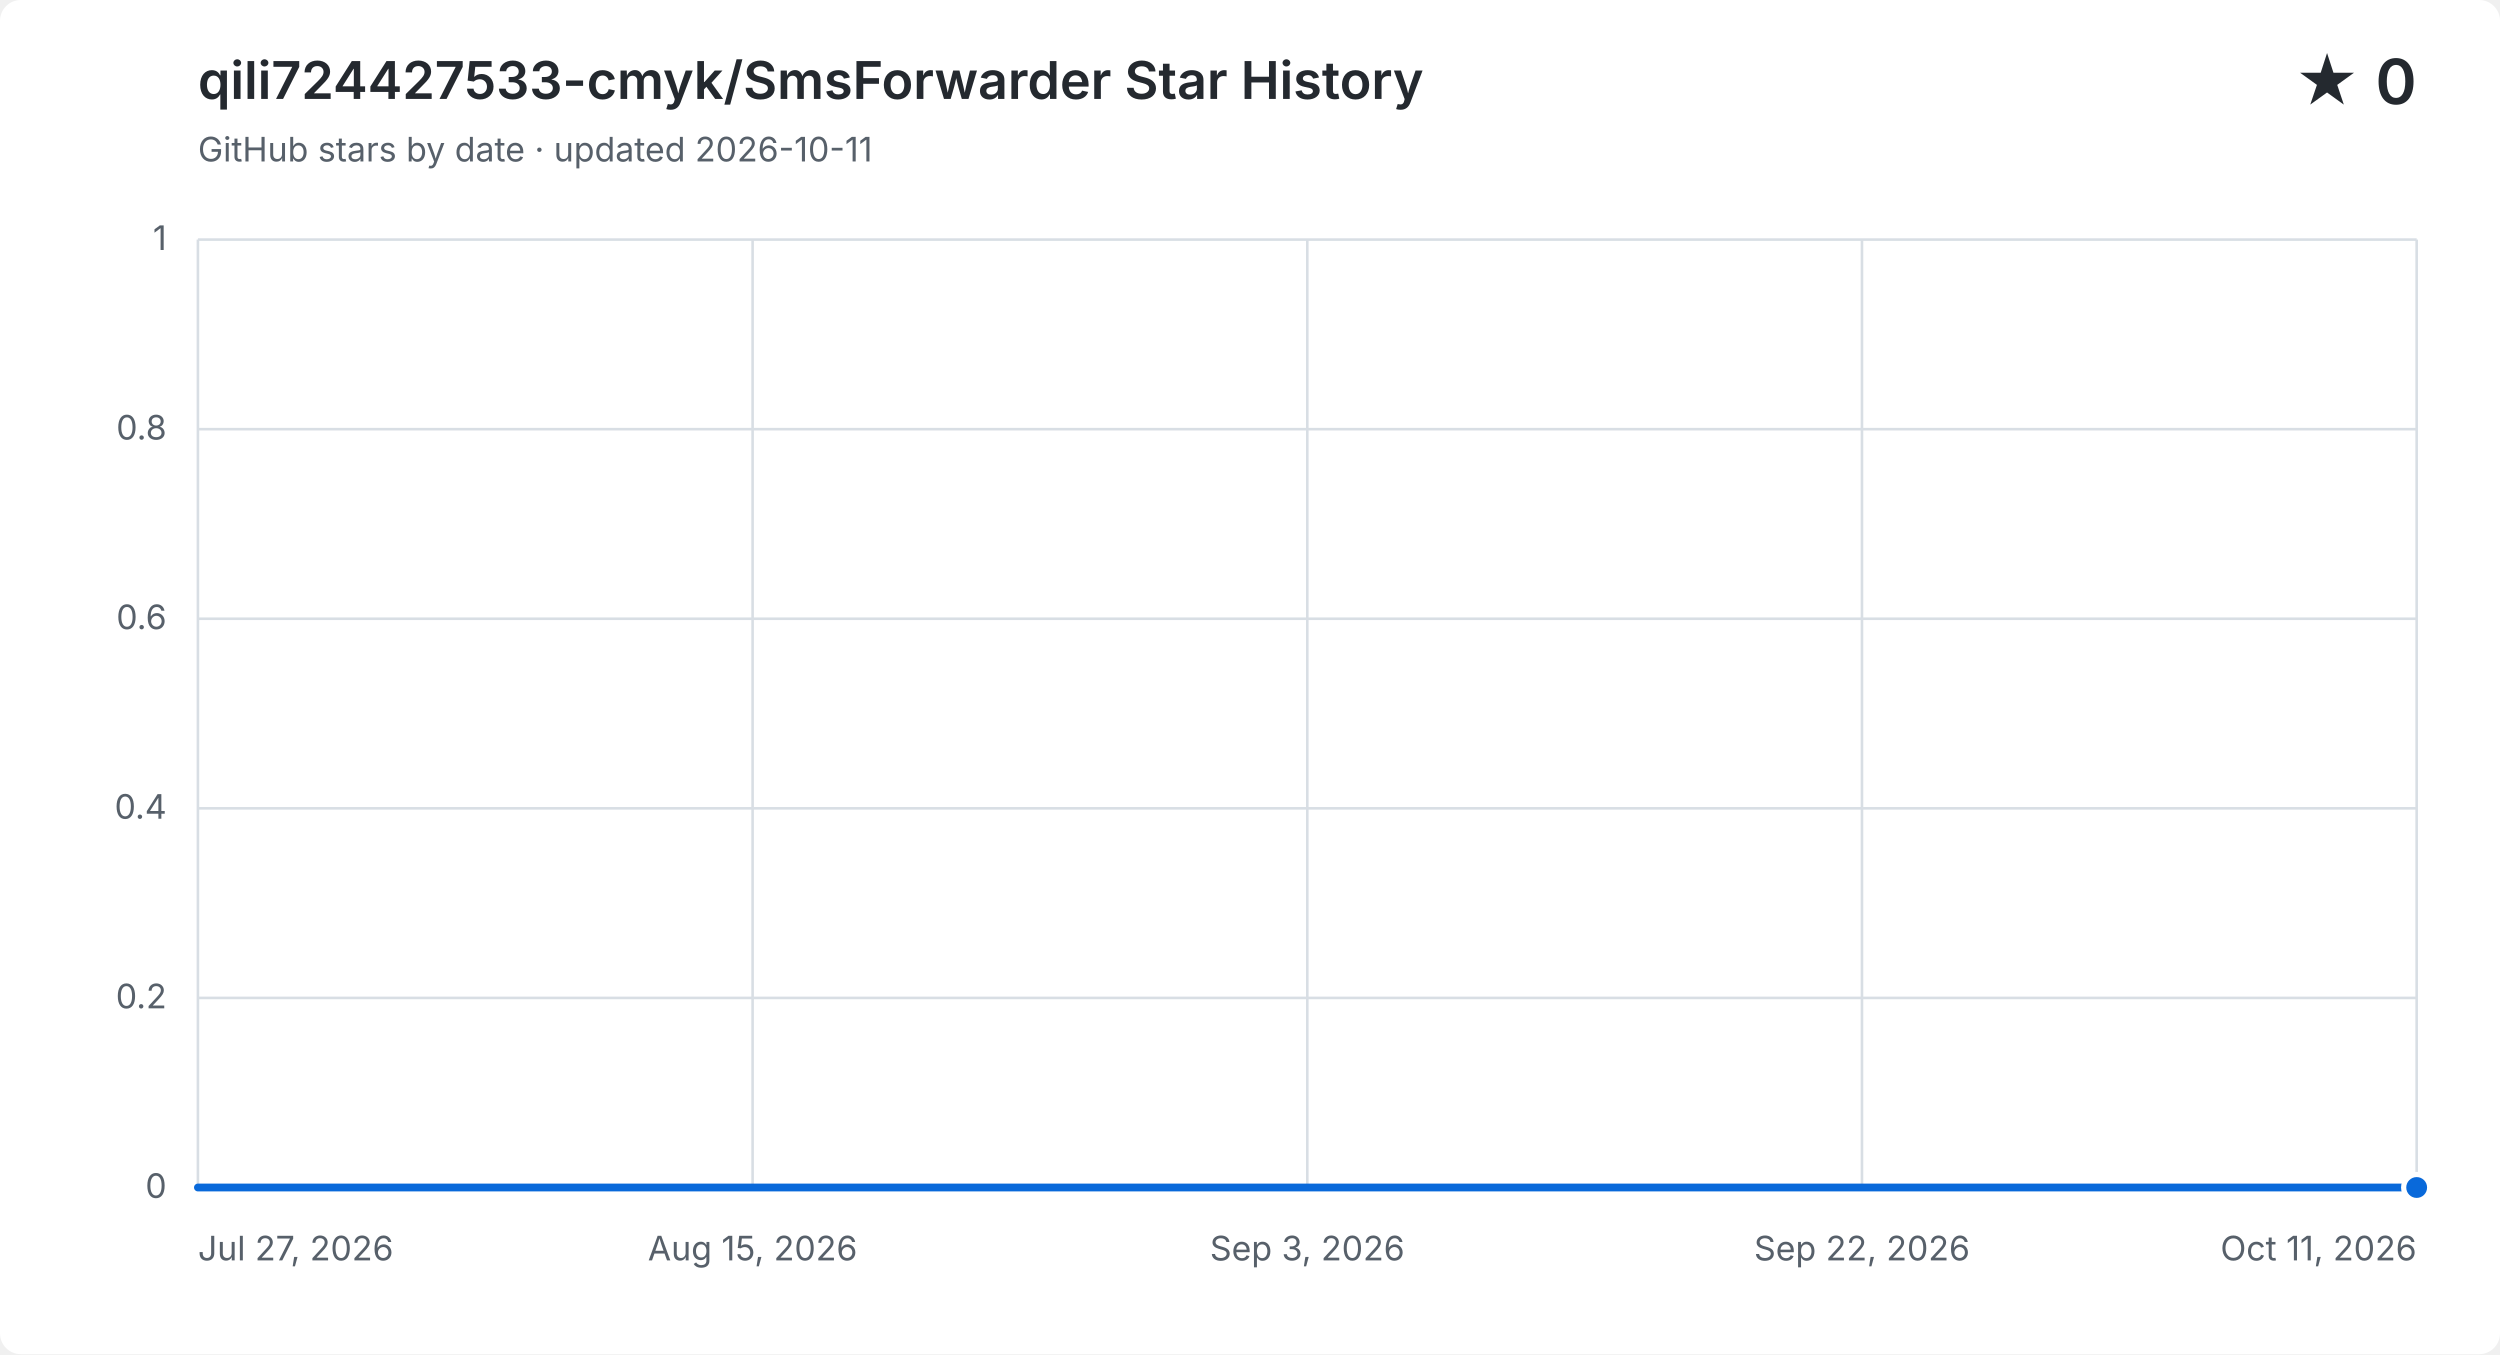
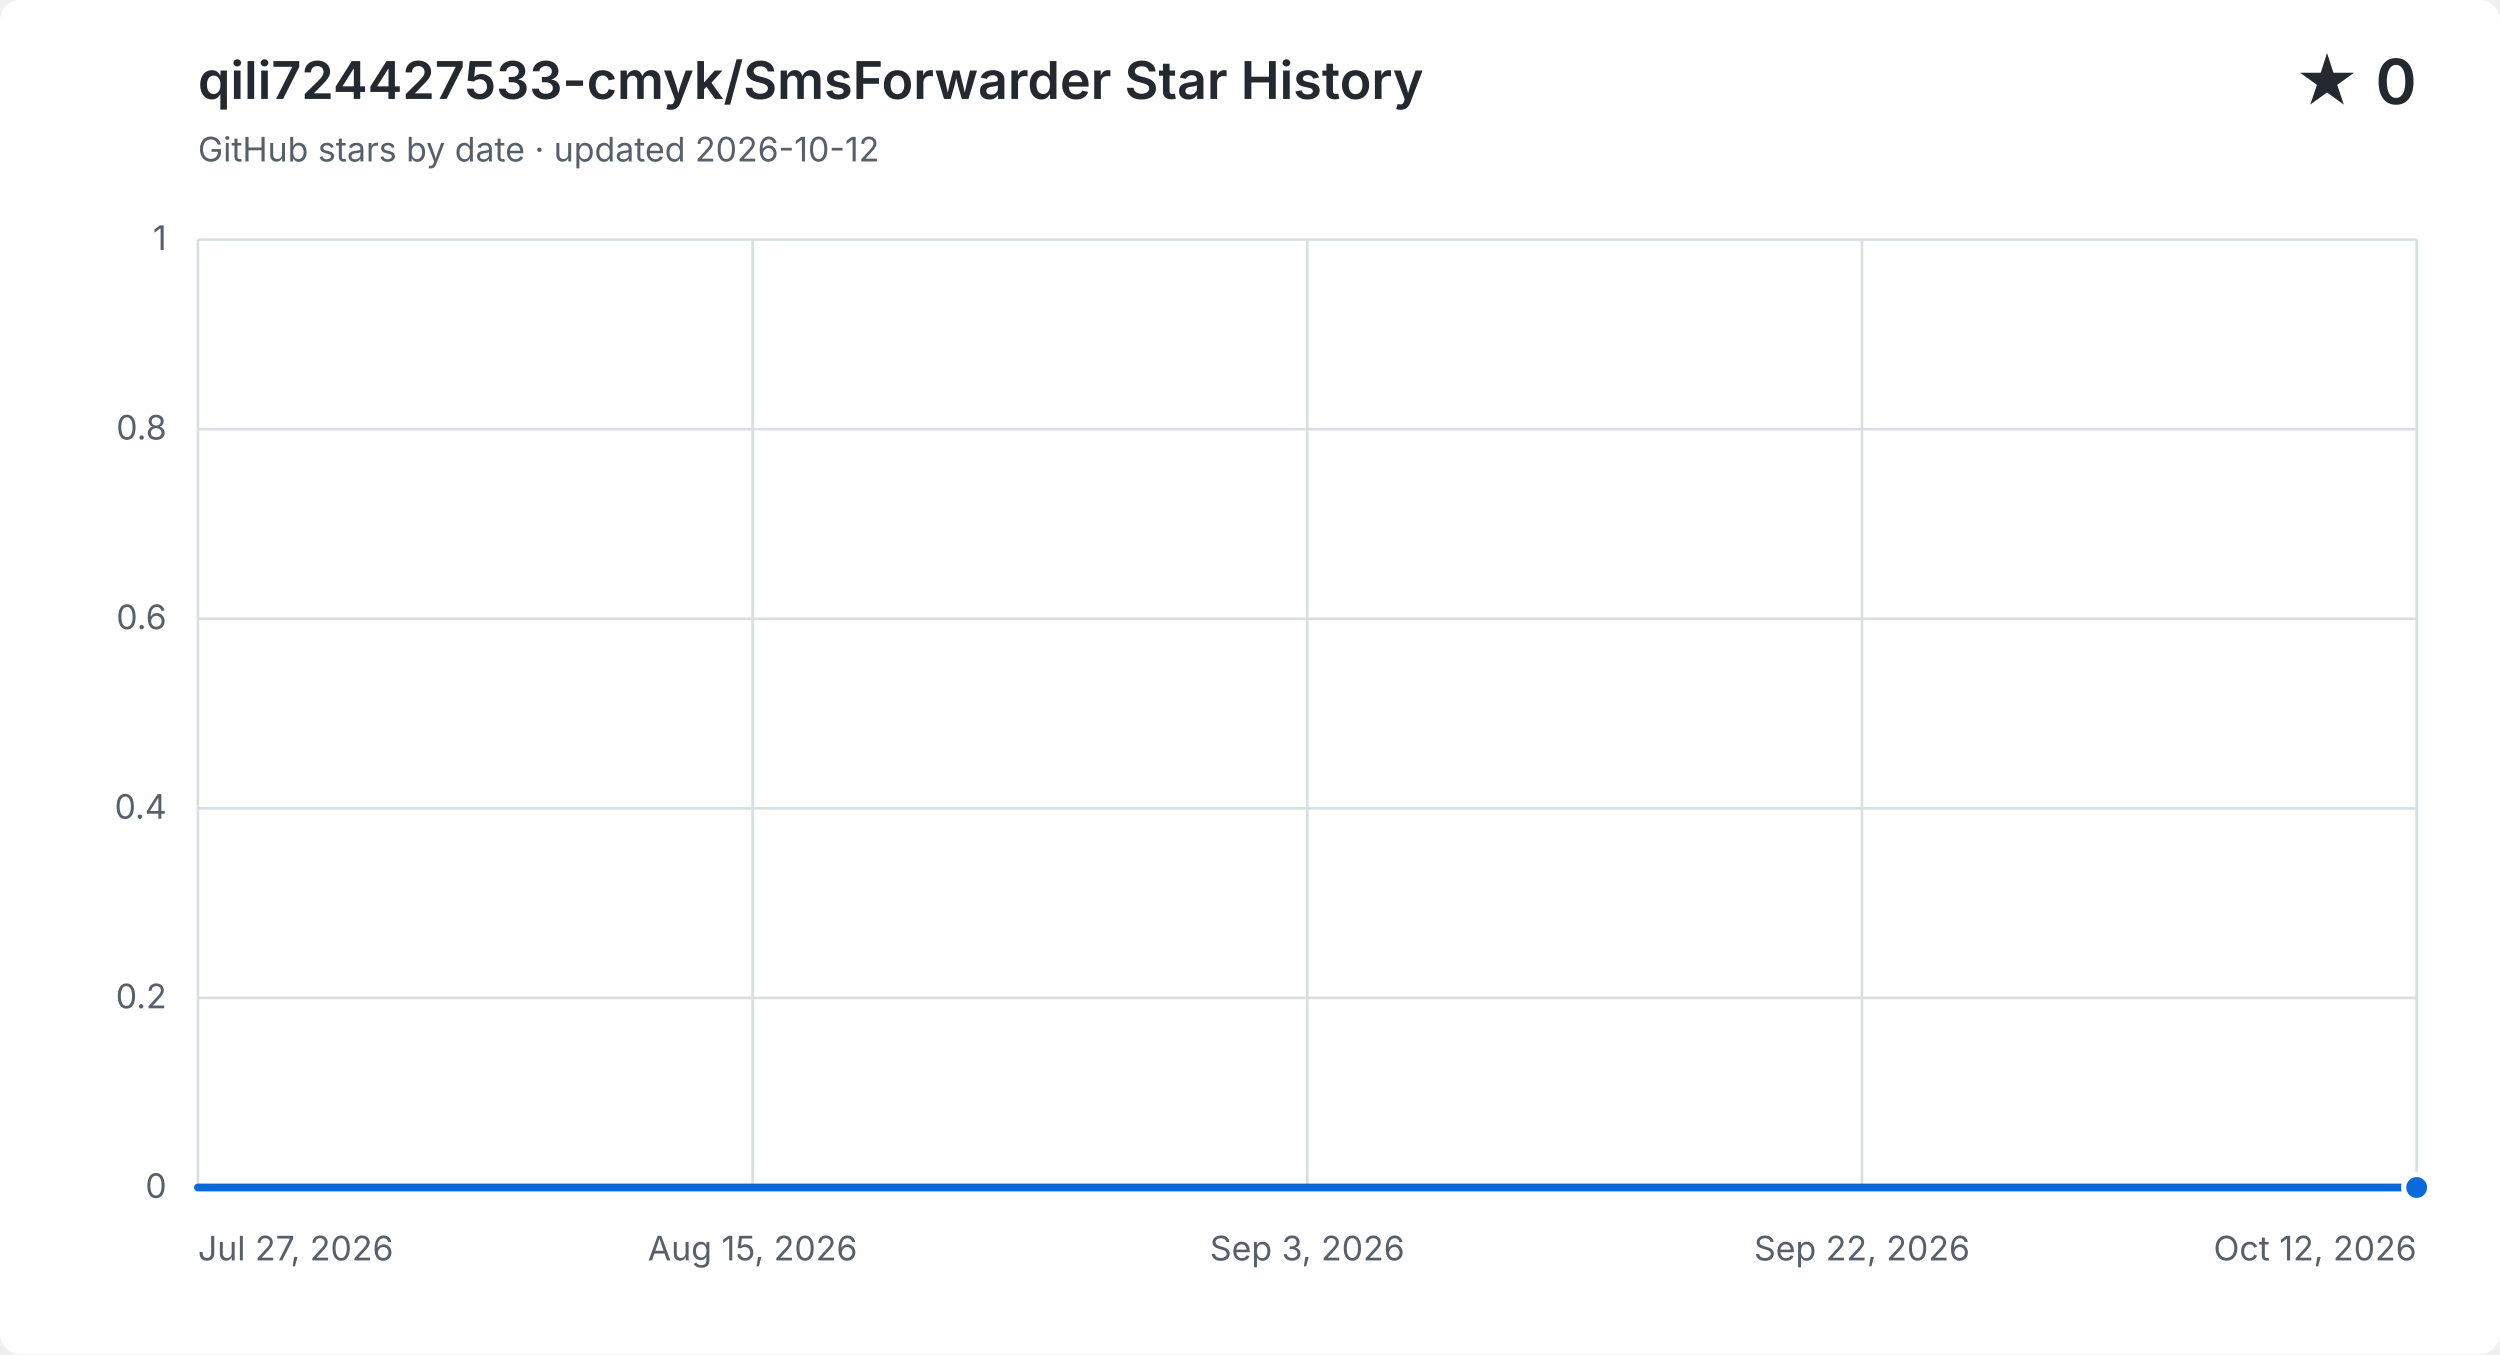
<svg xmlns="http://www.w3.org/2000/svg" width="960" height="520" viewBox="0 0 960 520" role="img" aria-labelledby="title description">
  <style>
    .background { fill: #ffffff; }
    .grid { fill: none; stroke: #d8dee4; stroke-width: 1; }
    .label, .subtitle { fill: #57606a; font: 13px -apple-system, BlinkMacSystemFont, "Segoe UI", sans-serif; }
    .heading, .value { fill: #24292f; font-family: -apple-system, BlinkMacSystemFont, "Segoe UI", sans-serif; }
    .heading { font-size: 20px; font-weight: 600; }
    .value { font-size: 24px; font-weight: 600; }
    .area { fill: #0969da; opacity: .12; }
    .line { fill: none; stroke: #0969da; stroke-linecap: round; stroke-linejoin: round; stroke-width: 3; }
    .point { fill: #0969da; stroke: #ffffff; stroke-width: 2; }
    @media (prefers-color-scheme: dark) {
      .background { fill: #0d1117; }
      .grid { stroke: #30363d; }
      .label, .subtitle { fill: #8b949e; }
      .heading, .value { fill: #f0f6fc; }
      .area { fill: #58a6ff; }
      .line { stroke: #58a6ff; }
      .point { fill: #58a6ff; stroke: #0d1117; }
    }
  </style>
  <rect class="background" width="960" height="520" rx="8" />
  <text class="heading" x="76" y="38">qili724427533-cmyk/SmsForwarder Star History</text>
-   <text class="subtitle" x="76" y="62">GitHub stars by date · updated 2026-10-11</text>
+   <text class="subtitle" x="76" y="62">GitHub stars by date · updated 2026-10-12</text>
  <text class="value" x="928" y="40" text-anchor="end">★ 0</text>
  <path class="grid" d="M 76 456.0 H 928" />
  <text class="label" x="64" y="460.0" text-anchor="end">0</text>
  <path class="grid" d="M 76 383.2 H 928" />
  <text class="label" x="64" y="387.2" text-anchor="end">0.2</text>
  <path class="grid" d="M 76 310.4 H 928" />
  <text class="label" x="64" y="314.4" text-anchor="end">0.4</text>
  <path class="grid" d="M 76 237.6 H 928" />
  <text class="label" x="64" y="241.6" text-anchor="end">0.6</text>
  <path class="grid" d="M 76 164.8 H 928" />
  <text class="label" x="64" y="168.8" text-anchor="end">0.8</text>
  <path class="grid" d="M 76 92.0 H 928" />
  <text class="label" x="64" y="96.0" text-anchor="end">1</text>
  <path class="grid" d="M 76.0 92 V 456" />
  <text class="label" x="76.0" y="484" text-anchor="start">Jul 27, 2026</text>
  <path class="grid" d="M 289.0 92 V 456" />
  <text class="label" x="289.0" y="484" text-anchor="middle">Aug 15, 2026</text>
  <path class="grid" d="M 502.0 92 V 456" />
  <text class="label" x="502.0" y="484" text-anchor="middle">Sep 3, 2026</text>
  <path class="grid" d="M 715.0 92 V 456" />
  <text class="label" x="715.0" y="484" text-anchor="middle">Sep 22, 2026</text>
  <path class="grid" d="M 928.0 92 V 456" />
-   <text class="label" x="928.0" y="484" text-anchor="end">Oct 11, 2026</text>
-   <path class="area" d="M 76.0 456.0 H 87.2 V 456.0 H 98.4 V 456.0 H 109.6 V 456.0 H 120.8 V 456.0 H 132.1 V 456.0 H 143.3 V 456.0 H 154.5 V 456.0 H 165.7 V 456.0 H 176.9 V 456.0 H 188.1 V 456.0 H 199.3 V 456.0 H 210.5 V 456.0 H 221.7 V 456.0 H 232.9 V 456.0 H 244.2 V 456.0 H 255.4 V 456.0 H 266.6 V 456.0 H 277.8 V 456.0 H 289.0 V 456.0 H 300.2 V 456.0 H 311.4 V 456.0 H 322.6 V 456.0 H 333.8 V 456.0 H 345.1 V 456.0 H 356.3 V 456.0 H 367.5 V 456.0 H 378.7 V 456.0 H 389.9 V 456.0 H 401.1 V 456.0 H 412.3 V 456.0 H 423.5 V 456.0 H 434.7 V 456.0 H 445.9 V 456.0 H 457.2 V 456.0 H 468.4 V 456.0 H 479.6 V 456.0 H 490.8 V 456.0 H 502.0 V 456.0 H 513.2 V 456.0 H 524.4 V 456.0 H 535.6 V 456.0 H 558.1 V 456.0 H 569.3 V 456.0 H 580.5 V 456.0 H 591.7 V 456.0 H 602.9 V 456.0 H 614.1 V 456.0 H 625.3 V 456.0 H 636.5 V 456.0 H 647.7 V 456.0 H 658.9 V 456.0 H 670.2 V 456.0 H 681.4 V 456.0 H 692.6 V 456.0 H 703.8 V 456.0 H 715.0 V 456.0 H 726.2 V 456.0 H 737.4 V 456.0 H 748.6 V 456.0 H 759.8 V 456.0 H 771.1 V 456.0 H 782.3 V 456.0 H 793.5 V 456.0 H 804.7 V 456.0 H 815.9 V 456.0 H 827.1 V 456.0 H 838.3 V 456.0 H 849.5 V 456.0 H 860.7 V 456.0 H 871.9 V 456.0 H 883.2 V 456.0 H 894.4 V 456.0 H 905.6 V 456.0 H 916.8 V 456.0 H 928.0 V 456.0 V 456 H 76.0 Z" />
-   <path class="line" d="M 76.0 456.0 H 87.2 V 456.0 H 98.4 V 456.0 H 109.6 V 456.0 H 120.8 V 456.0 H 132.1 V 456.0 H 143.3 V 456.0 H 154.5 V 456.0 H 165.7 V 456.0 H 176.9 V 456.0 H 188.1 V 456.0 H 199.3 V 456.0 H 210.5 V 456.0 H 221.7 V 456.0 H 232.9 V 456.0 H 244.2 V 456.0 H 255.4 V 456.0 H 266.6 V 456.0 H 277.8 V 456.0 H 289.0 V 456.0 H 300.2 V 456.0 H 311.4 V 456.0 H 322.6 V 456.0 H 333.8 V 456.0 H 345.1 V 456.0 H 356.3 V 456.0 H 367.5 V 456.0 H 378.7 V 456.0 H 389.9 V 456.0 H 401.1 V 456.0 H 412.3 V 456.0 H 423.5 V 456.0 H 434.7 V 456.0 H 445.9 V 456.0 H 457.2 V 456.0 H 468.4 V 456.0 H 479.6 V 456.0 H 490.8 V 456.0 H 502.0 V 456.0 H 513.2 V 456.0 H 524.4 V 456.0 H 535.6 V 456.0 H 558.1 V 456.0 H 569.3 V 456.0 H 580.5 V 456.0 H 591.7 V 456.0 H 602.9 V 456.0 H 614.1 V 456.0 H 625.3 V 456.0 H 636.5 V 456.0 H 647.7 V 456.0 H 658.9 V 456.0 H 670.2 V 456.0 H 681.4 V 456.0 H 692.6 V 456.0 H 703.8 V 456.0 H 715.0 V 456.0 H 726.2 V 456.0 H 737.4 V 456.0 H 748.6 V 456.0 H 759.8 V 456.0 H 771.1 V 456.0 H 782.3 V 456.0 H 793.5 V 456.0 H 804.7 V 456.0 H 815.9 V 456.0 H 827.1 V 456.0 H 838.3 V 456.0 H 849.5 V 456.0 H 860.7 V 456.0 H 871.9 V 456.0 H 883.2 V 456.0 H 894.4 V 456.0 H 905.6 V 456.0 H 916.8 V 456.0 H 928.0 V 456.0" />
+   <text class="label" x="928.0" y="484" text-anchor="end">Oct 12, 2026</text>
+   <path class="area" d="M 76.0 456.0 H 87.1 V 456.0 H 98.1 V 456.0 H 109.2 V 456.0 H 120.3 V 456.0 H 131.3 V 456.0 H 142.4 V 456.0 H 153.5 V 456.0 H 164.5 V 456.0 H 175.6 V 456.0 H 186.6 V 456.0 H 197.7 V 456.0 H 208.8 V 456.0 H 219.8 V 456.0 H 230.9 V 456.0 H 242.0 V 456.0 H 253.0 V 456.0 H 264.1 V 456.0 H 275.2 V 456.0 H 286.2 V 456.0 H 297.3 V 456.0 H 308.4 V 456.0 H 319.4 V 456.0 H 330.5 V 456.0 H 341.6 V 456.0 H 352.6 V 456.0 H 363.7 V 456.0 H 374.8 V 456.0 H 385.8 V 456.0 H 396.9 V 456.0 H 407.9 V 456.0 H 419.0 V 456.0 H 430.1 V 456.0 H 441.1 V 456.0 H 452.2 V 456.0 H 463.3 V 456.0 H 474.3 V 456.0 H 485.4 V 456.0 H 496.5 V 456.0 H 507.5 V 456.0 H 518.6 V 456.0 H 529.7 V 456.0 H 551.8 V 456.0 H 562.9 V 456.0 H 573.9 V 456.0 H 585.0 V 456.0 H 596.1 V 456.0 H 607.1 V 456.0 H 618.2 V 456.0 H 629.2 V 456.0 H 640.3 V 456.0 H 651.4 V 456.0 H 662.4 V 456.0 H 673.5 V 456.0 H 684.6 V 456.0 H 695.6 V 456.0 H 706.7 V 456.0 H 717.8 V 456.0 H 728.8 V 456.0 H 739.9 V 456.0 H 751.0 V 456.0 H 762.0 V 456.0 H 773.1 V 456.0 H 784.2 V 456.0 H 795.2 V 456.0 H 806.3 V 456.0 H 817.4 V 456.0 H 828.4 V 456.0 H 839.5 V 456.0 H 850.5 V 456.0 H 861.6 V 456.0 H 872.7 V 456.0 H 883.7 V 456.0 H 894.8 V 456.0 H 905.9 V 456.0 H 916.9 V 456.0 H 928.0 V 456.0 V 456 H 76.0 Z" />
+   <path class="line" d="M 76.0 456.0 H 87.1 V 456.0 H 98.1 V 456.0 H 109.2 V 456.0 H 120.3 V 456.0 H 131.3 V 456.0 H 142.4 V 456.0 H 153.5 V 456.0 H 164.5 V 456.0 H 175.6 V 456.0 H 186.6 V 456.0 H 197.7 V 456.0 H 208.8 V 456.0 H 219.8 V 456.0 H 230.9 V 456.0 H 242.0 V 456.0 H 253.0 V 456.0 H 264.1 V 456.0 H 275.2 V 456.0 H 286.2 V 456.0 H 297.3 V 456.0 H 308.4 V 456.0 H 319.4 V 456.0 H 330.5 V 456.0 H 341.6 V 456.0 H 352.6 V 456.0 H 363.7 V 456.0 H 374.8 V 456.0 H 385.8 V 456.0 H 396.9 V 456.0 H 407.9 V 456.0 H 419.0 V 456.0 H 430.1 V 456.0 H 441.1 V 456.0 H 452.2 V 456.0 H 463.3 V 456.0 H 474.3 V 456.0 H 485.4 V 456.0 H 496.5 V 456.0 H 507.5 V 456.0 H 518.6 V 456.0 H 529.7 V 456.0 H 551.8 V 456.0 H 562.9 V 456.0 H 573.9 V 456.0 H 585.0 V 456.0 H 596.1 V 456.0 H 607.1 V 456.0 H 618.2 V 456.0 H 629.2 V 456.0 H 640.3 V 456.0 H 651.4 V 456.0 H 662.4 V 456.0 H 673.5 V 456.0 H 684.6 V 456.0 H 695.6 V 456.0 H 706.7 V 456.0 H 717.8 V 456.0 H 728.8 V 456.0 H 739.9 V 456.0 H 751.0 V 456.0 H 762.0 V 456.0 H 773.1 V 456.0 H 784.2 V 456.0 H 795.2 V 456.0 H 806.3 V 456.0 H 817.4 V 456.0 H 828.4 V 456.0 H 839.5 V 456.0 H 850.5 V 456.0 H 861.6 V 456.0 H 872.7 V 456.0 H 883.7 V 456.0 H 894.8 V 456.0 H 905.9 V 456.0 H 916.9 V 456.0 H 928.0 V 456.0" />
  <circle class="point" cx="928.0" cy="456.0" r="5" />
</svg>
